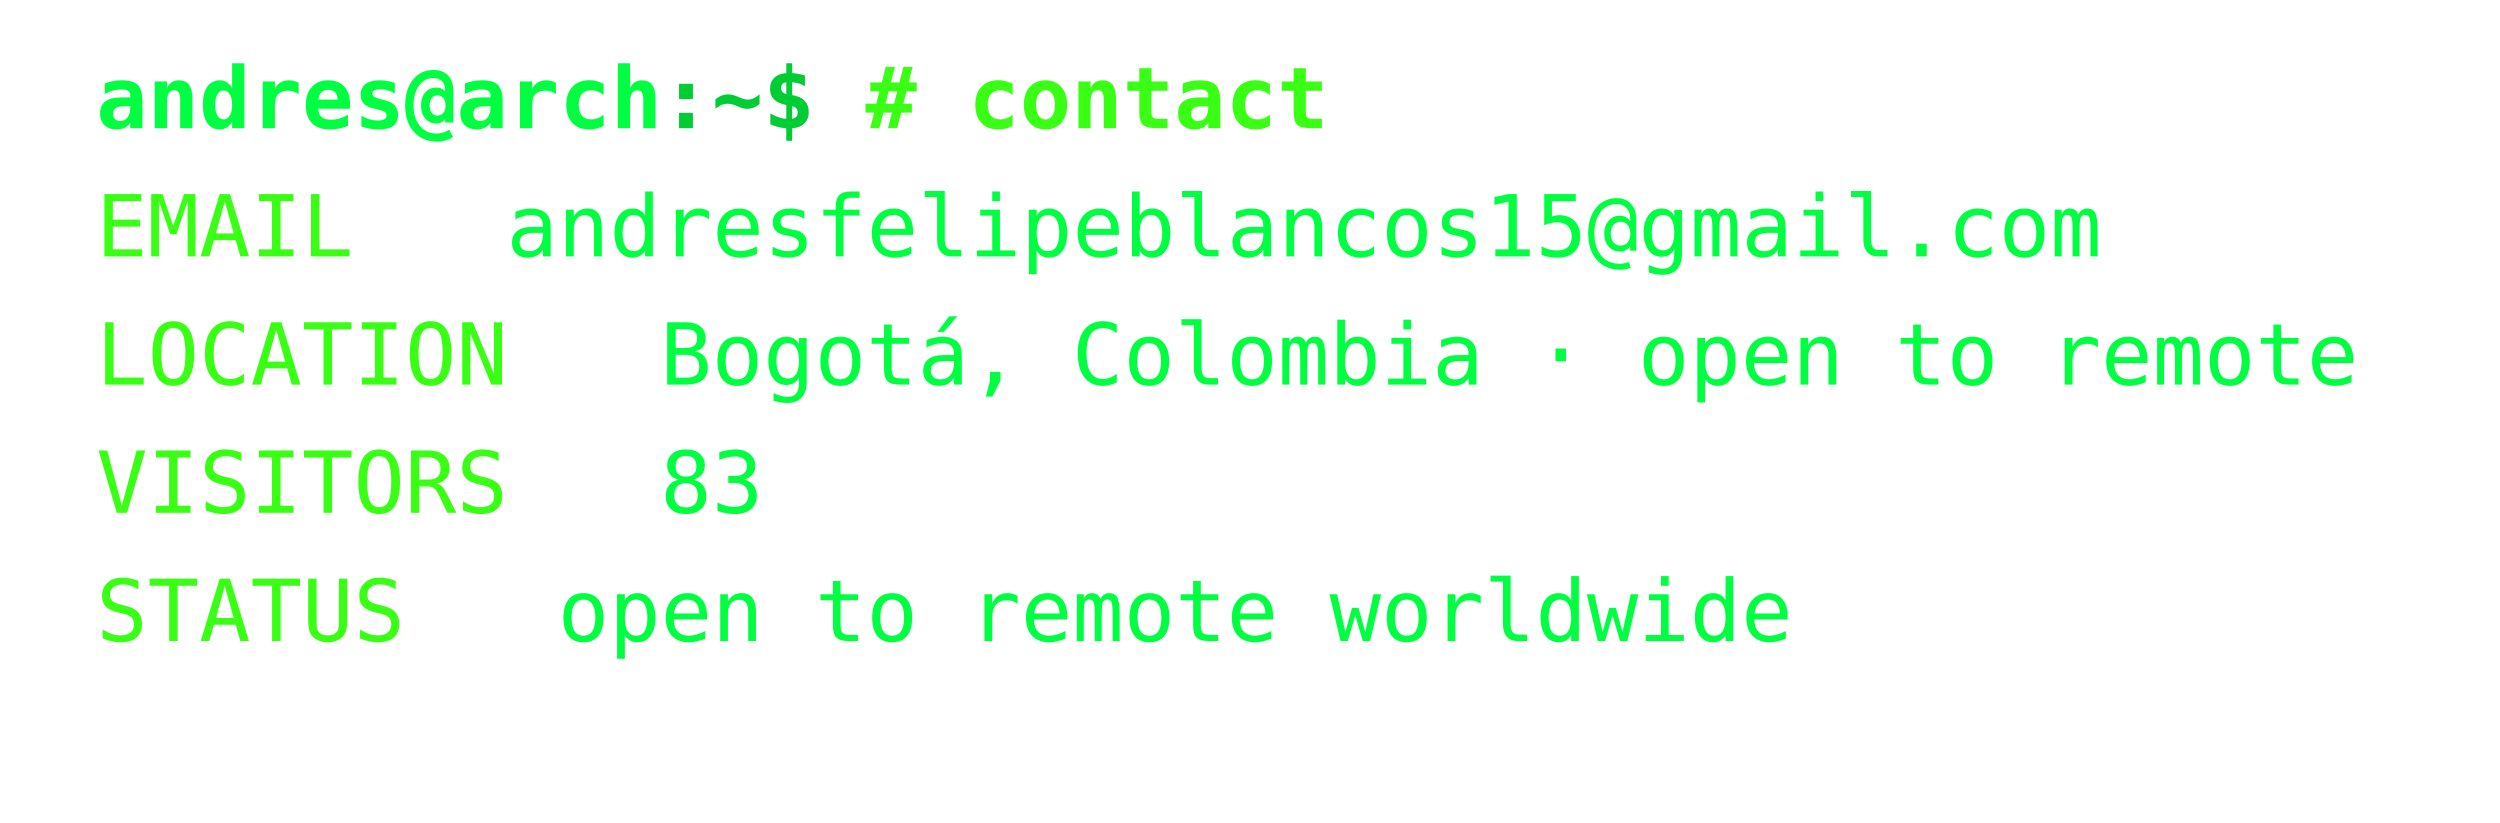
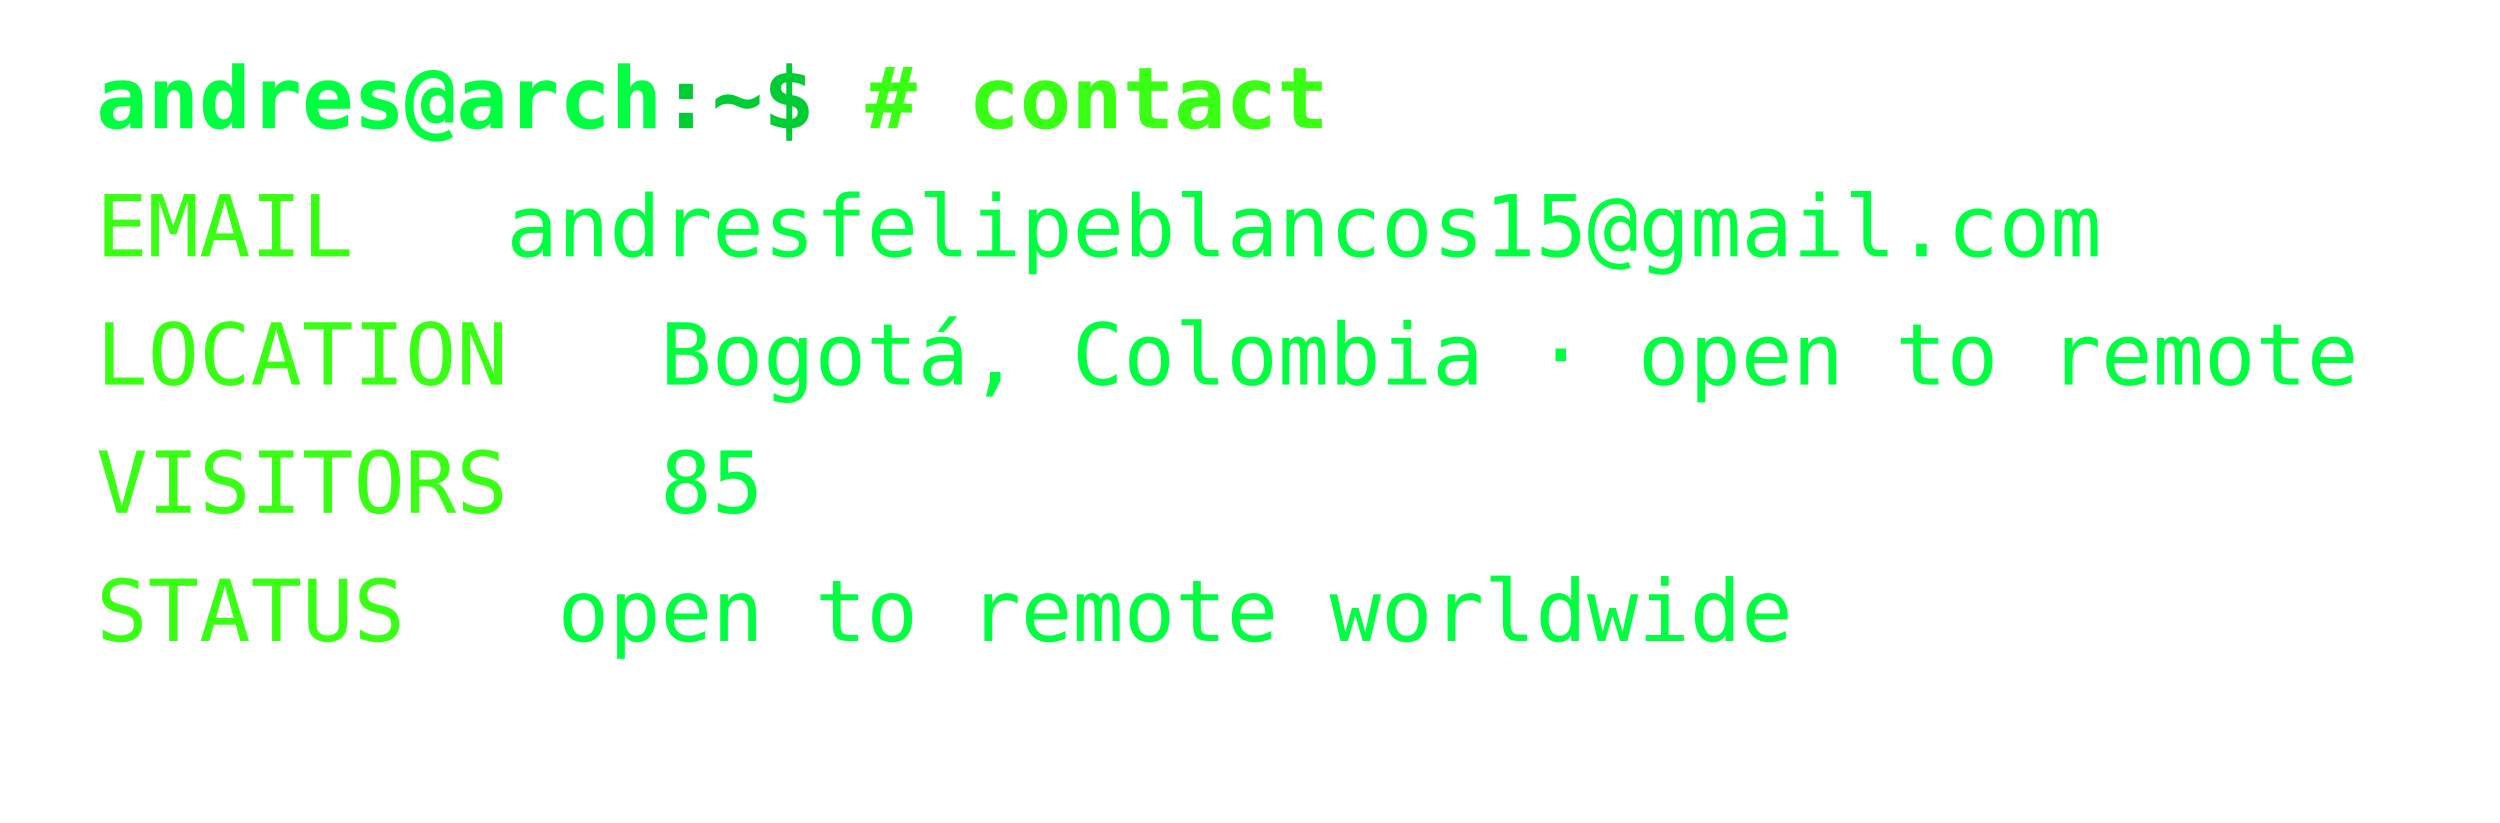
<svg xmlns="http://www.w3.org/2000/svg" width="468px" height="154px" font-family="Consolas,Menlo,monospace" font-size="16px">
  <defs>
    <style>
text {{ white-space: pre; }}
</style>
  </defs>
  <text x="18" y="24" fill="#00ff41" font-weight="bold">andres@arch</text>
  <text x="123.6" y="24" fill="#00cc33" font-weight="bold">:~$ </text>
  <text x="162.0" y="24" fill="#39ff14" font-weight="bold"># contact</text>
  <text x="18" y="48" fill="#39ff14">EMAIL</text>
  <text x="94.8" y="48" fill="#00ff41">andresfelipeblancos15@gmail.com</text>
  <text x="18" y="72" fill="#39ff14">LOCATION</text>
  <text x="123.6" y="72" fill="#00ff41">Bogotá, Colombia · open to remote</text>
  <text x="18" y="96" fill="#39ff14">VISITORS</text>
-   <text x="123.6" y="96" fill="#00ff41">83</text>
+   <text x="123.6" y="96" fill="#00ff41">85</text>
  <text x="18" y="120" fill="#39ff14">STATUS</text>
  <text x="104.4" y="120" fill="#00ff41">open to remote worldwide</text>
</svg>
